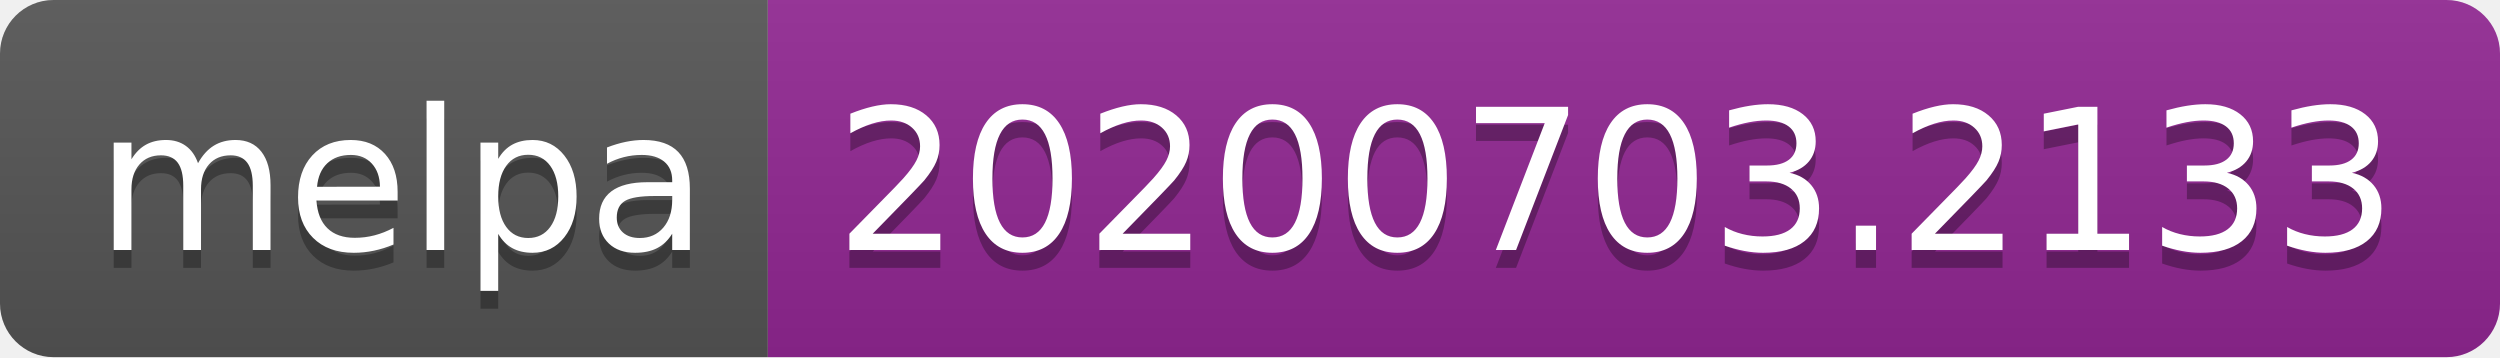
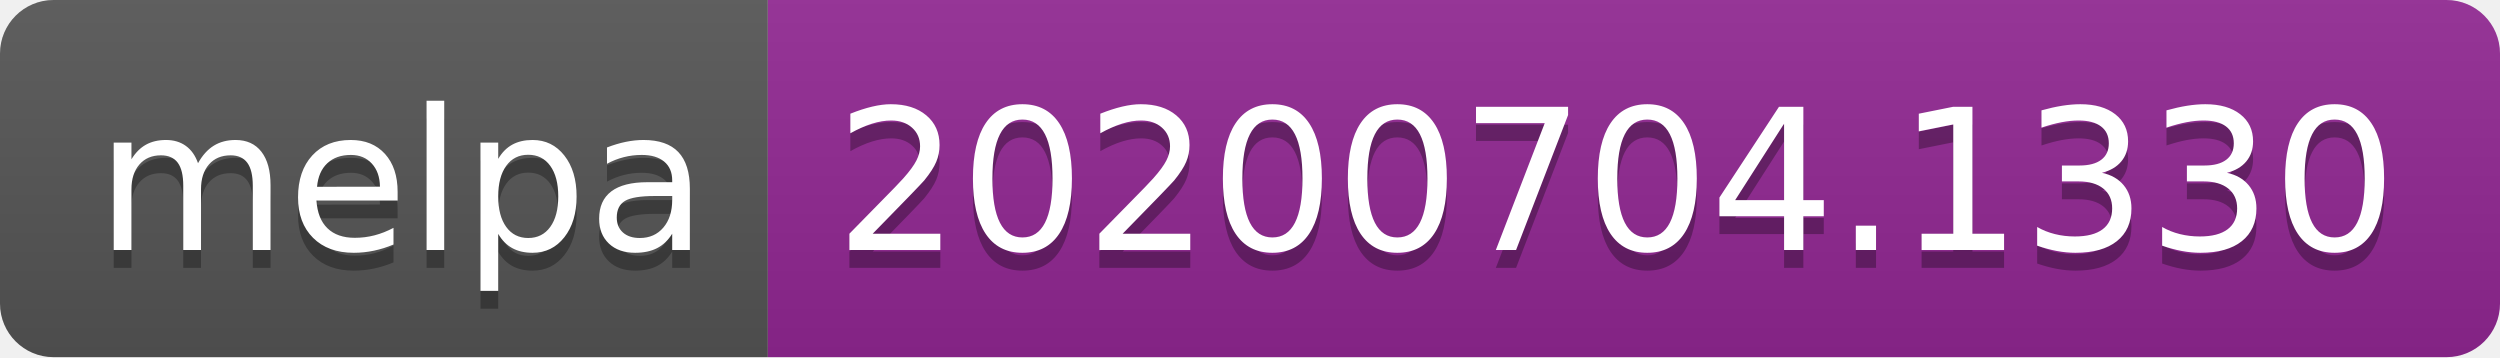
<svg xmlns="http://www.w3.org/2000/svg" width="140" height="20">
  <linearGradient id="s" x2="0" y2="100%">
    <stop offset="0" stop-color="#bbb" stop-opacity=".1" />
    <stop offset="1" stop-opacity=".1" />
  </linearGradient>
  <clipPath id="r">
    <rect width="140" height="20" rx="3" fill="#fff" />
  </clipPath>
  <g clip-path="url(#r)">
    <rect width="43" height="20" fill="#555" />
    <rect x="43" width="97" height="20" fill="#922793" />
    <rect width="140" height="20" fill="url(#s)" />
  </g>
  <g fill="#fff" text-anchor="middle" font-family="Verdana,Geneva,DejaVu Sans,sans-serif" text-rendering="geometricPrecision" font-size="110">
    <text x="225" y="150" fill="#010101" fill-opacity=".3" transform="scale(.1)" textLength="330">melpa</text>
    <text x="225" y="140" transform="scale(.1)" textLength="330">melpa</text>
-     <text x="905" y="150" fill="#010101" fill-opacity=".3" transform="scale(.1)" textLength="870">20200703.2133</text>
-     <text x="905" y="140" transform="scale(.1)" textLength="870">20200703.2133</text>
+     <text x="905" y="150" fill="#010101" fill-opacity=".3" transform="scale(.1)" textLength="870">20200704.1330</text>
+     <text x="905" y="140" transform="scale(.1)" textLength="870">20200704.1330</text>
  </g>
</svg>
